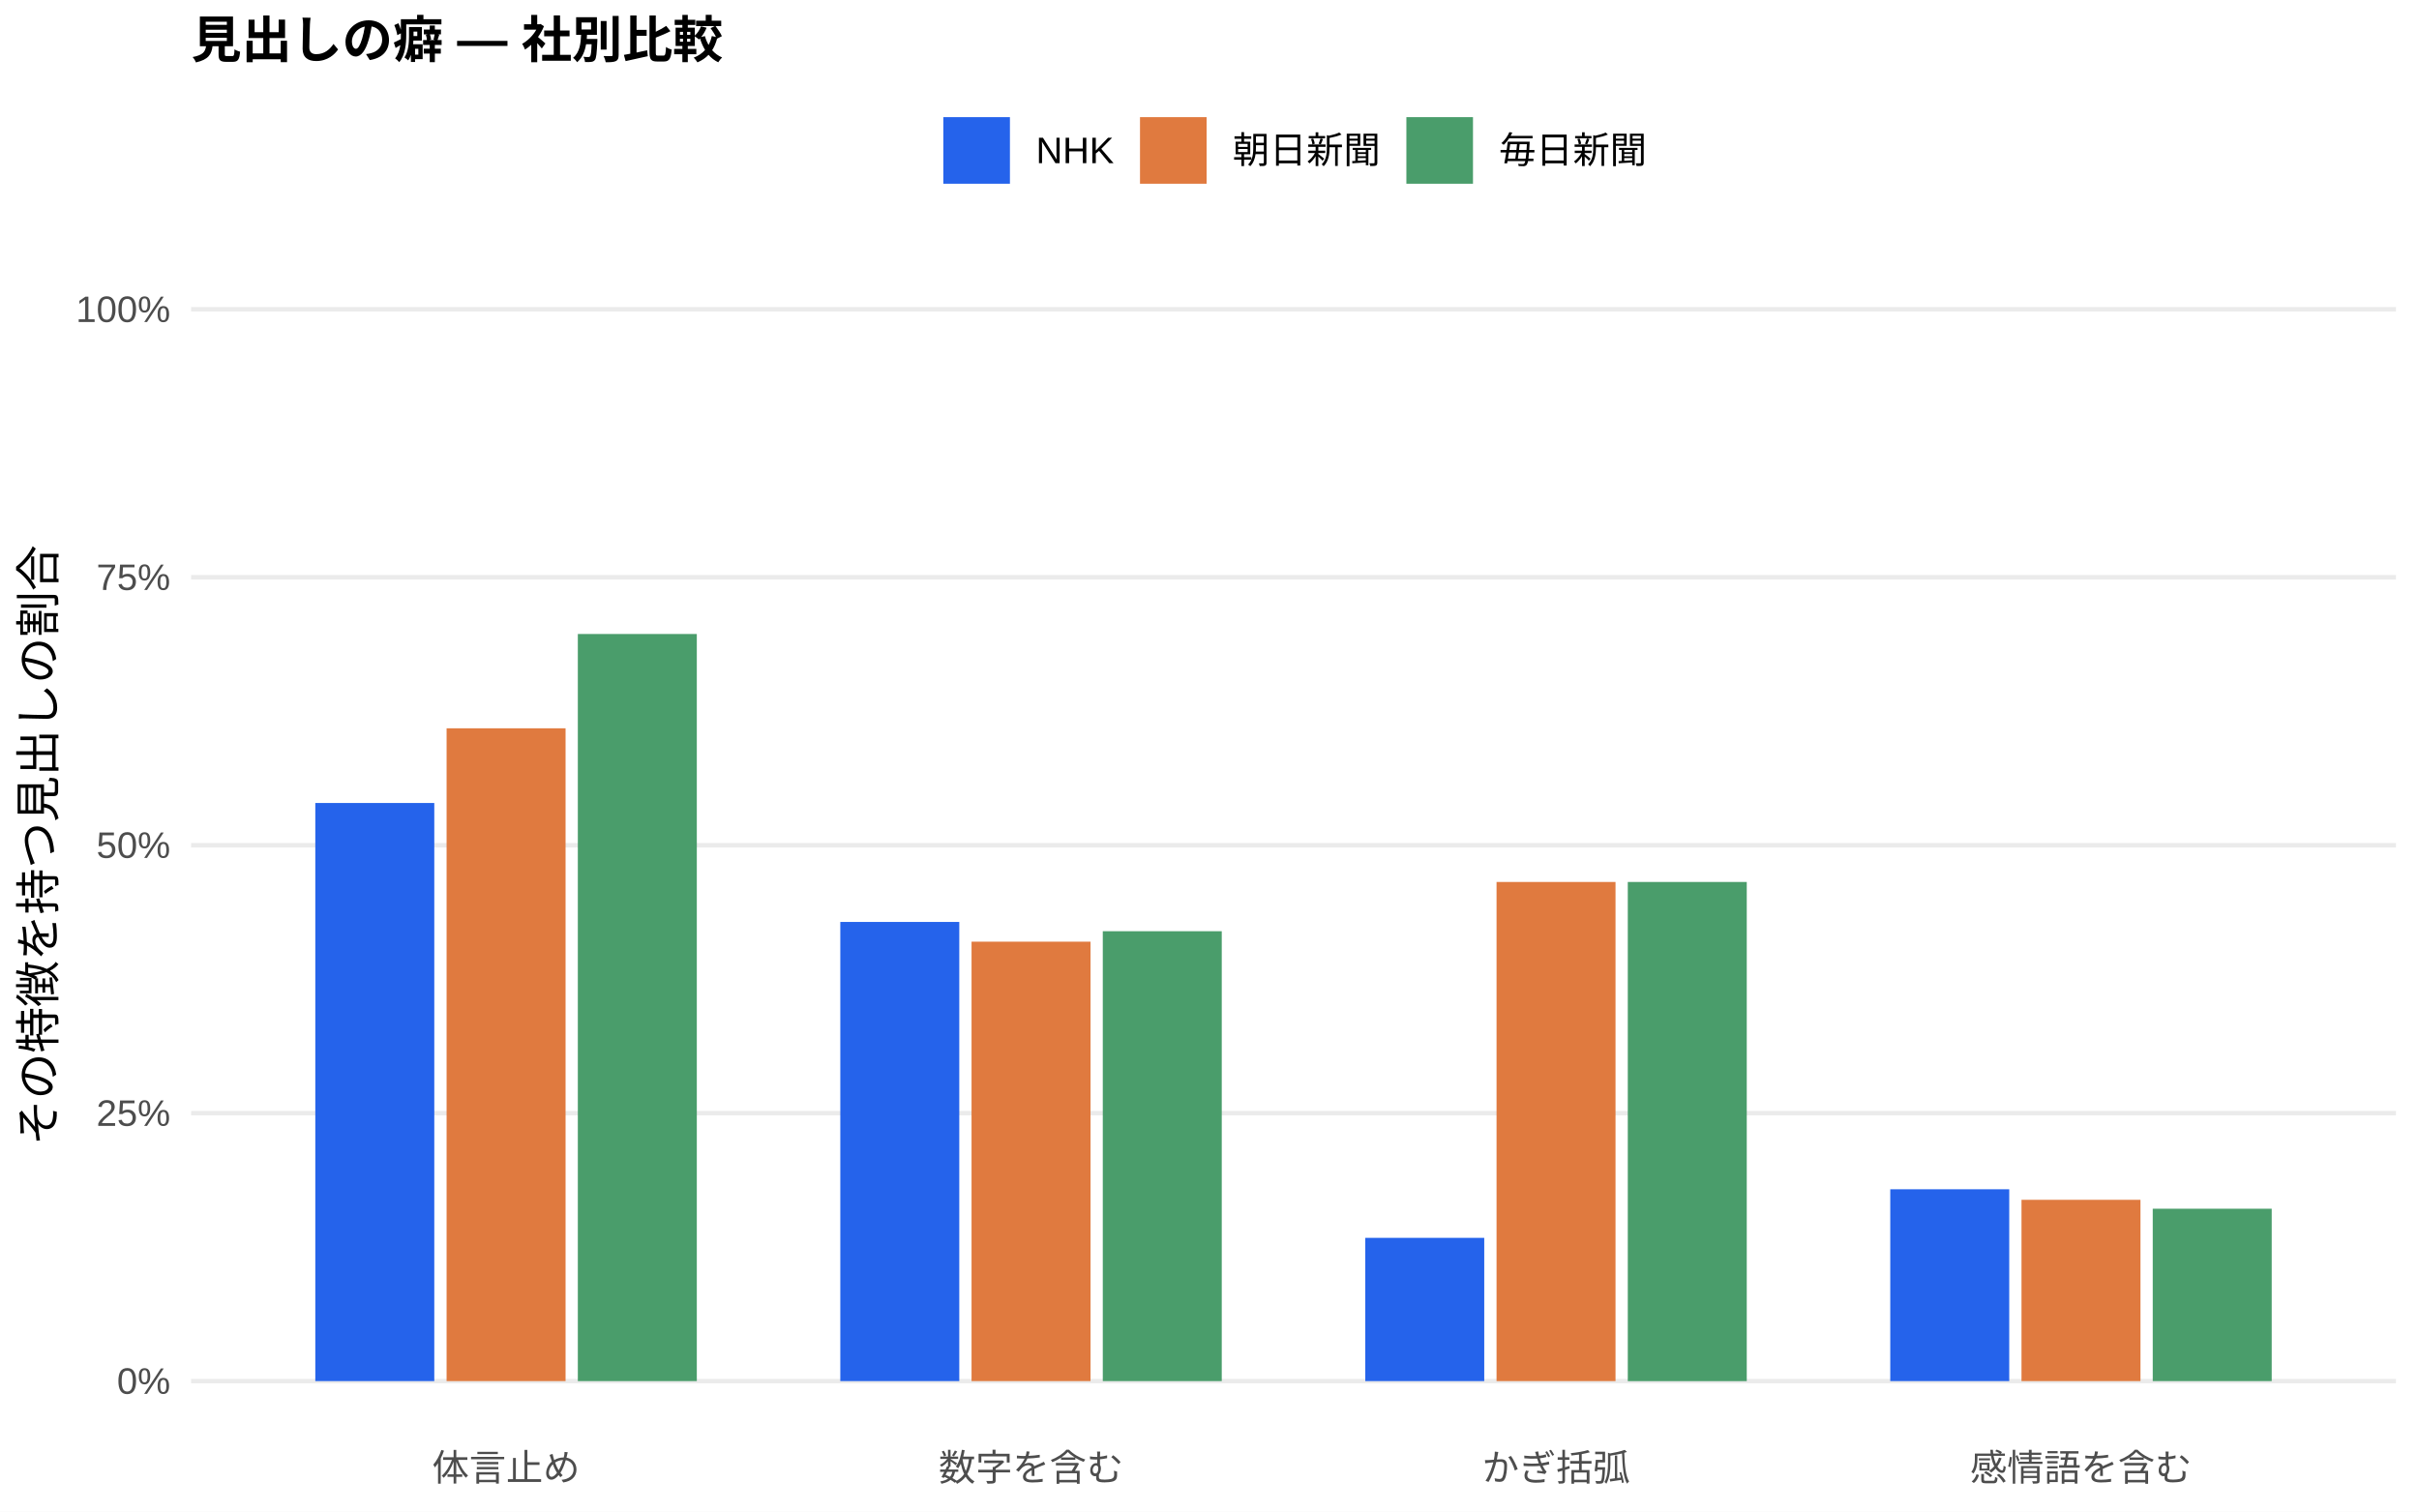
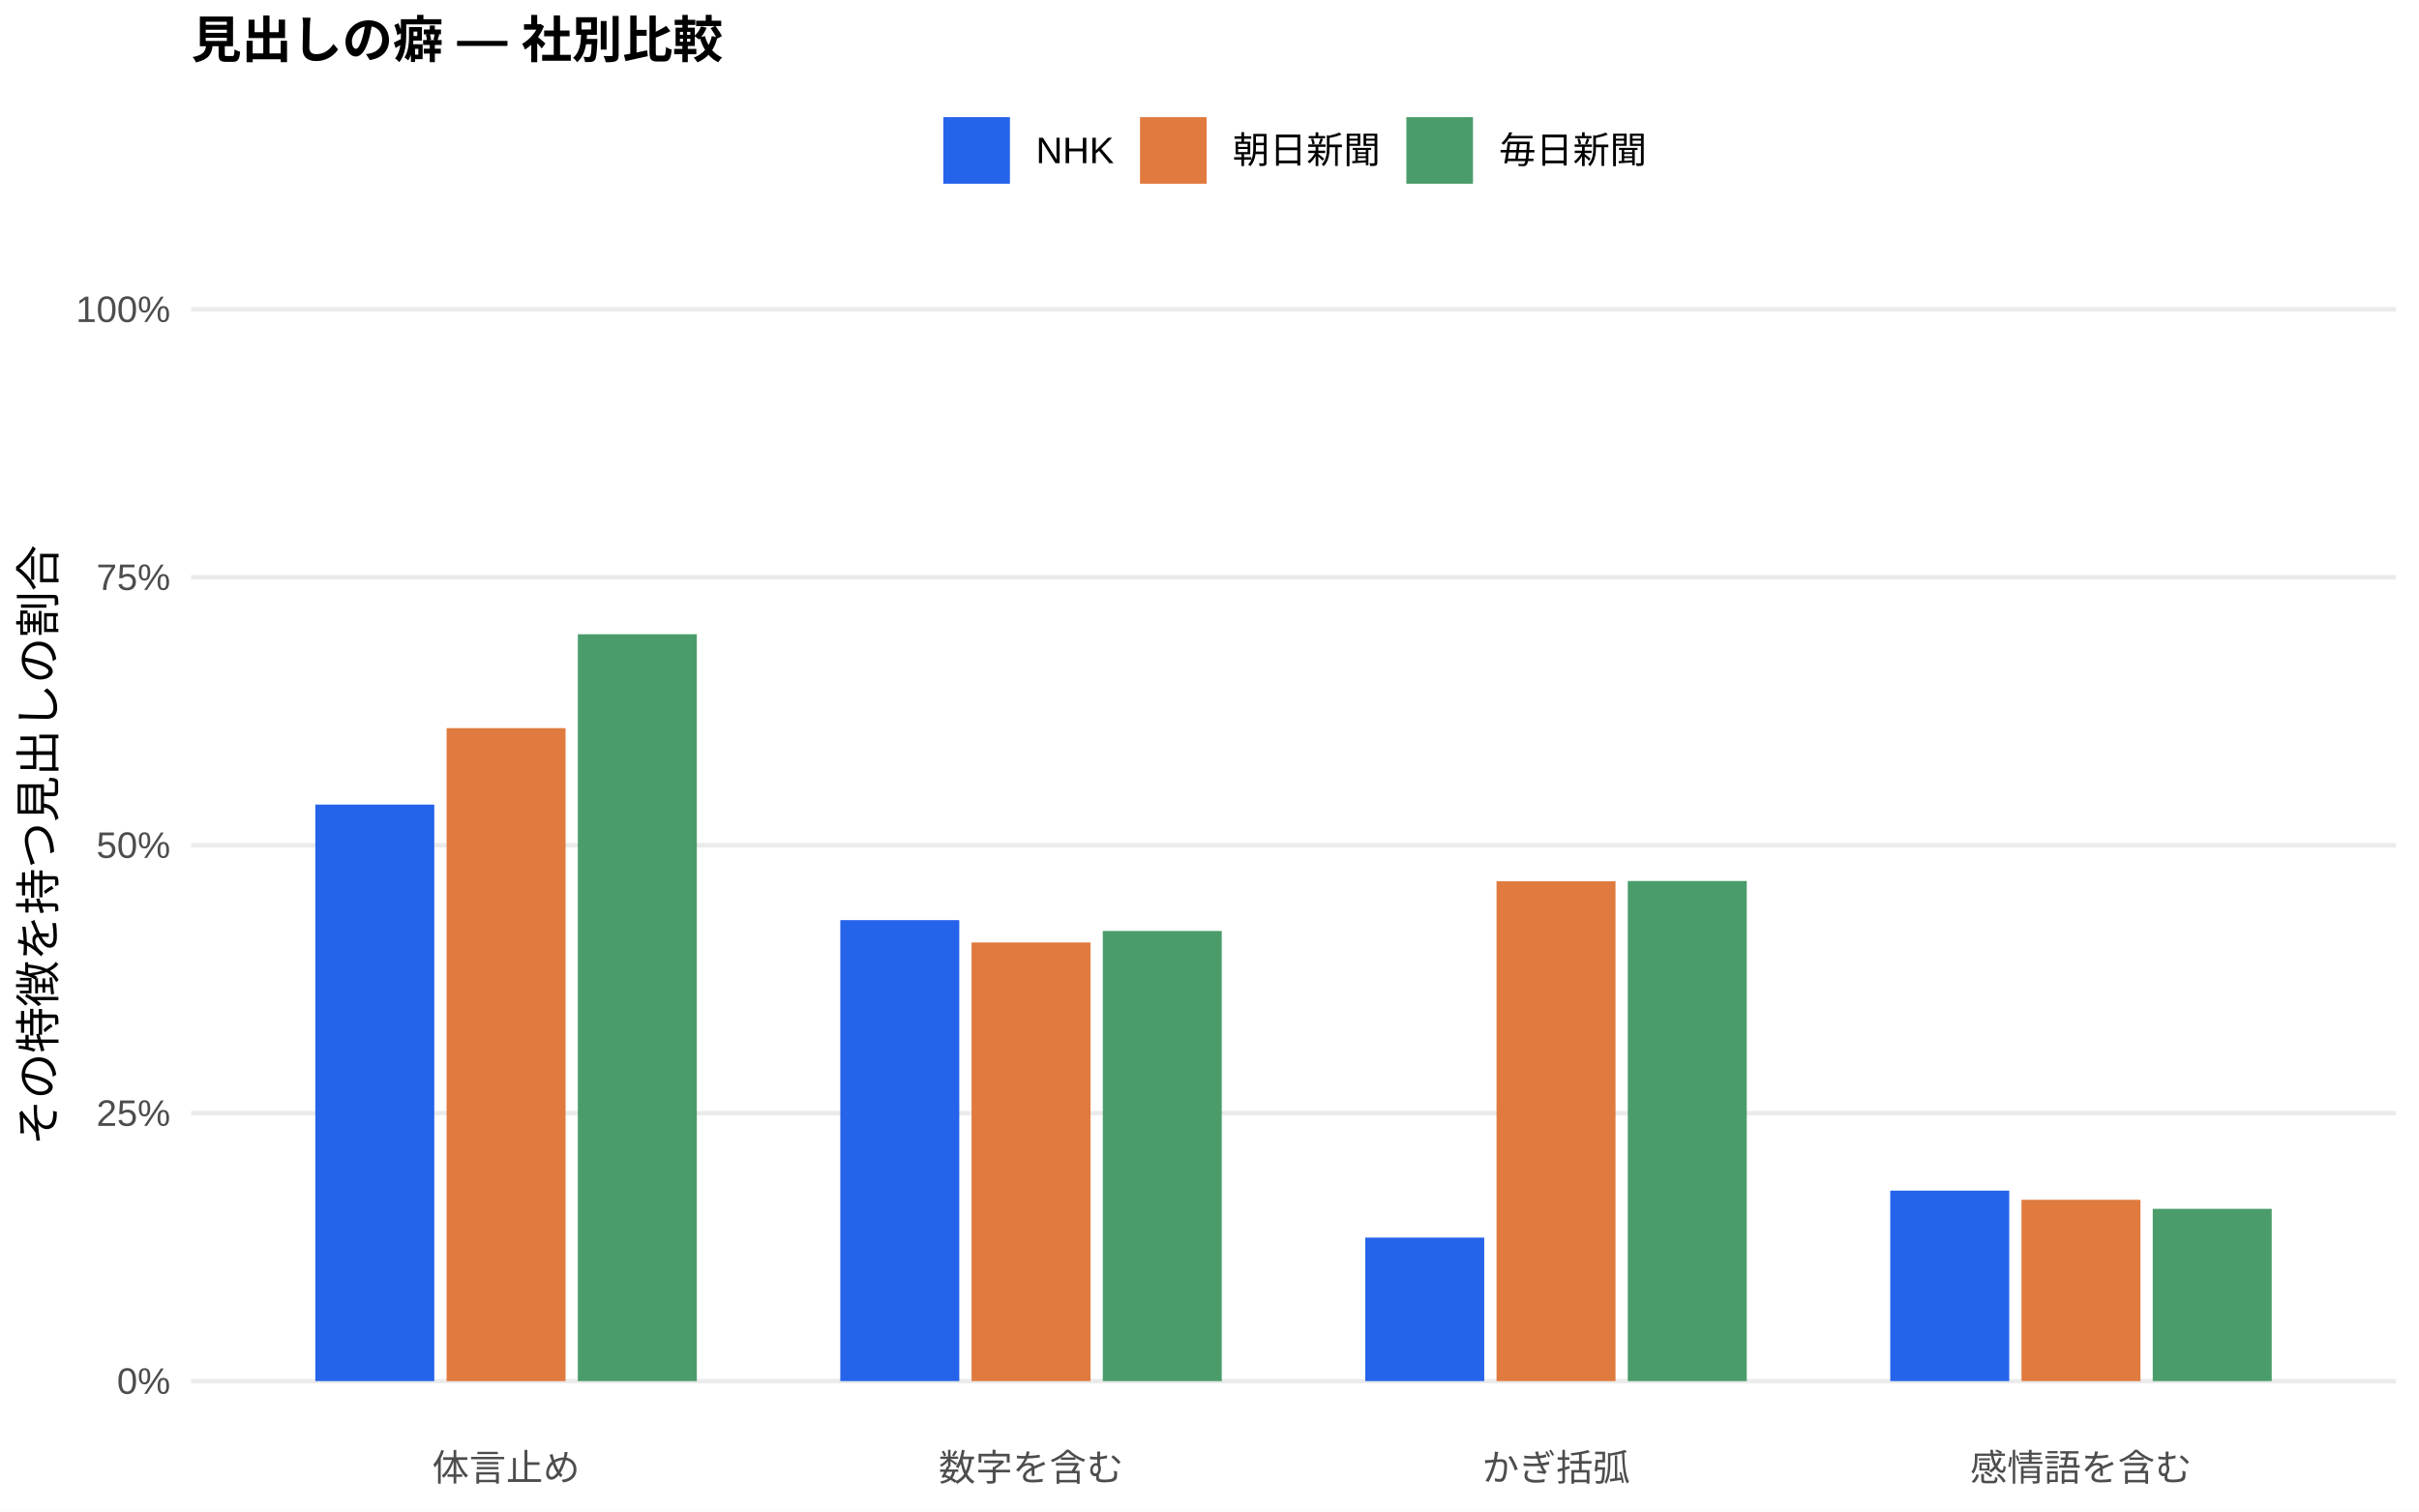
<svg xmlns="http://www.w3.org/2000/svg" width="576.00pt" height="360.00pt" viewBox="0 0 576.00 360.00">
  <g class="svglite">
    <defs>
      <style type="text/css">
    .svglite line, .svglite polyline, .svglite polygon, .svglite path, .svglite rect, .svglite circle {
      fill: none;
      stroke: #000000;
      stroke-linecap: round;
      stroke-linejoin: round;
      stroke-miterlimit: 10.00;
    }
    .svglite text {
      white-space: pre;
    }
    .svglite g.glyphgroup path {
      fill: inherit;
      stroke: none;
    }
  </style>
    </defs>
    <rect width="100%" height="100%" style="stroke: none; fill: #FFFFFF;" />
    <defs>
      <clipPath id="cpMC4wMHw1NzYuMDB8MC4wMHwzNjAuMDA=">
        <rect x="0.00" y="0.00" width="576.00" height="360.00" />
      </clipPath>
    </defs>
    <g clip-path="url(#cpMC4wMHw1NzYuMDB8MC4wMHwzNjAuMDA=)">
      <rect x="0.00" y="0.00" width="576.00" height="360.00" style="stroke-width: 1.07; stroke: none; fill: #FFFFFF;" />
    </g>
    <defs>
      <clipPath id="cpNDUuNTB8NTcwLjUyfDYwLjkxfDM0MS43MQ==">
        <rect x="45.50" y="60.91" width="525.02" height="280.80" />
      </clipPath>
    </defs>
    <g clip-path="url(#cpNDUuNTB8NTcwLjUyfDYwLjkxfDM0MS43MQ==)">
      <polyline points="45.50,328.94 570.52,328.94 " style="stroke-width: 1.07; stroke: #EBEBEB; stroke-linecap: butt;" />
      <polyline points="45.50,265.12 570.52,265.12 " style="stroke-width: 1.07; stroke: #EBEBEB; stroke-linecap: butt;" />
      <polyline points="45.50,201.31 570.52,201.31 " style="stroke-width: 1.07; stroke: #EBEBEB; stroke-linecap: butt;" />
      <polyline points="45.50,137.49 570.52,137.49 " style="stroke-width: 1.07; stroke: #EBEBEB; stroke-linecap: butt;" />
      <polyline points="45.50,73.67 570.52,73.67 " style="stroke-width: 1.07; stroke: #EBEBEB; stroke-linecap: butt;" />
-       <rect x="75.08" y="191.25" width="28.33" height="137.69" style="stroke-width: 1.07; stroke: none; stroke-linecap: butt; stroke-linejoin: miter; fill: #2563EB;" />
-       <rect x="200.09" y="219.58" width="28.33" height="109.36" style="stroke-width: 1.07; stroke: none; stroke-linecap: butt; stroke-linejoin: miter; fill: #2563EB;" />
-       <rect x="325.09" y="294.82" width="28.33" height="34.12" style="stroke-width: 1.07; stroke: none; stroke-linecap: butt; stroke-linejoin: miter; fill: #2563EB;" />
-       <rect x="450.10" y="283.25" width="28.33" height="45.69" style="stroke-width: 1.07; stroke: none; stroke-linecap: butt; stroke-linejoin: miter; fill: #2563EB;" />
-       <rect x="106.34" y="173.46" width="28.33" height="155.48" style="stroke-width: 1.07; stroke: none; stroke-linecap: butt; stroke-linejoin: miter; fill: #E07A3F;" />
-       <rect x="231.34" y="224.28" width="28.33" height="104.66" style="stroke-width: 1.07; stroke: none; stroke-linecap: butt; stroke-linejoin: miter; fill: #E07A3F;" />
-       <rect x="356.35" y="210.06" width="28.33" height="118.88" style="stroke-width: 1.07; stroke: none; stroke-linecap: butt; stroke-linejoin: miter; fill: #E07A3F;" />
+       <rect x="75.08" y="191.63" width="28.33" height="137.31" style="stroke-width: 1.07; stroke: none; stroke-linecap: butt; stroke-linejoin: miter; fill: #2563EB;" />
+       <rect x="200.09" y="219.15" width="28.33" height="109.79" style="stroke-width: 1.07; stroke: none; stroke-linecap: butt; stroke-linejoin: miter; fill: #2563EB;" />
+       <rect x="325.09" y="294.76" width="28.33" height="34.18" style="stroke-width: 1.07; stroke: none; stroke-linecap: butt; stroke-linejoin: miter; fill: #2563EB;" />
+       <rect x="450.10" y="283.57" width="28.33" height="45.37" style="stroke-width: 1.07; stroke: none; stroke-linecap: butt; stroke-linejoin: miter; fill: #2563EB;" />
+       <rect x="106.34" y="173.42" width="28.33" height="155.53" style="stroke-width: 1.07; stroke: none; stroke-linecap: butt; stroke-linejoin: miter; fill: #E07A3F;" />
+       <rect x="231.34" y="224.47" width="28.33" height="104.47" style="stroke-width: 1.07; stroke: none; stroke-linecap: butt; stroke-linejoin: miter; fill: #E07A3F;" />
+       <rect x="356.35" y="209.90" width="28.33" height="119.04" style="stroke-width: 1.07; stroke: none; stroke-linecap: butt; stroke-linejoin: miter; fill: #E07A3F;" />
      <rect x="481.35" y="285.76" width="28.33" height="43.18" style="stroke-width: 1.07; stroke: none; stroke-linecap: butt; stroke-linejoin: miter; fill: #E07A3F;" />
-       <rect x="137.59" y="151.00" width="28.33" height="177.94" style="stroke-width: 1.07; stroke: none; stroke-linecap: butt; stroke-linejoin: miter; fill: #4A9D6B;" />
-       <rect x="262.59" y="221.79" width="28.33" height="107.15" style="stroke-width: 1.07; stroke: none; stroke-linecap: butt; stroke-linejoin: miter; fill: #4A9D6B;" />
-       <rect x="387.60" y="210.06" width="28.33" height="118.89" style="stroke-width: 1.07; stroke: none; stroke-linecap: butt; stroke-linejoin: miter; fill: #4A9D6B;" />
-       <rect x="512.60" y="287.88" width="28.33" height="41.06" style="stroke-width: 1.07; stroke: none; stroke-linecap: butt; stroke-linejoin: miter; fill: #4A9D6B;" />
+       <rect x="137.59" y="151.06" width="28.33" height="177.88" style="stroke-width: 1.07; stroke: none; stroke-linecap: butt; stroke-linejoin: miter; fill: #4A9D6B;" />
+       <rect x="262.59" y="221.73" width="28.33" height="107.22" style="stroke-width: 1.07; stroke: none; stroke-linecap: butt; stroke-linejoin: miter; fill: #4A9D6B;" />
+       <rect x="387.60" y="209.83" width="28.33" height="119.11" style="stroke-width: 1.07; stroke: none; stroke-linecap: butt; stroke-linejoin: miter; fill: #4A9D6B;" />
+       <rect x="512.60" y="287.91" width="28.33" height="41.03" style="stroke-width: 1.07; stroke: none; stroke-linecap: butt; stroke-linejoin: miter; fill: #4A9D6B;" />
    </g>
    <g clip-path="url(#cpMC4wMHw1NzYuMDB8MC4wMHwzNjAuMDA=)">
      <text x="40.57" y="331.97" text-anchor="end" style="font-size: 8.80px;fill: #4D4D4D; font-family: &quot;Liberation Sans&quot;;" textLength="12.72px" lengthAdjust="spacingAndGlyphs">0%</text>
      <text x="40.57" y="268.15" text-anchor="end" style="font-size: 8.80px;fill: #4D4D4D; font-family: &quot;Liberation Sans&quot;;" textLength="17.61px" lengthAdjust="spacingAndGlyphs">25%</text>
      <text x="40.57" y="204.33" text-anchor="end" style="font-size: 8.80px;fill: #4D4D4D; font-family: &quot;Liberation Sans&quot;;" textLength="17.61px" lengthAdjust="spacingAndGlyphs">50%</text>
      <text x="40.57" y="140.52" text-anchor="end" style="font-size: 8.80px;fill: #4D4D4D; font-family: &quot;Liberation Sans&quot;;" textLength="17.61px" lengthAdjust="spacingAndGlyphs">75%</text>
      <text x="40.57" y="76.70" text-anchor="end" style="font-size: 8.80px;fill: #4D4D4D; font-family: &quot;Liberation Sans&quot;;" textLength="22.50px" lengthAdjust="spacingAndGlyphs">100%</text>
      <text x="120.50" y="352.69" text-anchor="middle" style="font-size: 8.80px;fill: #4D4D4D; font-family: &quot;Liberation Sans&quot;;" textLength="35.19px" lengthAdjust="spacingAndGlyphs">体言止め</text>
      <text x="245.51" y="352.69" text-anchor="middle" style="font-size: 8.80px;fill: #4D4D4D; font-family: &quot;Liberation Sans&quot;;" textLength="43.98px" lengthAdjust="spacingAndGlyphs">数字を含む</text>
      <text x="370.51" y="352.69" text-anchor="middle" style="font-size: 8.80px;fill: #4D4D4D; font-family: &quot;Liberation Sans&quot;;" textLength="35.19px" lengthAdjust="spacingAndGlyphs">かぎ括弧</text>
      <text x="495.52" y="352.69" text-anchor="middle" style="font-size: 8.80px;fill: #4D4D4D; font-family: &quot;Liberation Sans&quot;;" textLength="52.78px" lengthAdjust="spacingAndGlyphs">感情語を含む</text>
      <text transform="translate(13.05,201.31) rotate(-90)" text-anchor="middle" style="font-size: 11.00px; font-family: &quot;Liberation Sans&quot;;" textLength="143.00px" lengthAdjust="spacingAndGlyphs">その特徴を持つ見出しの割合</text>
      <rect x="224.62" y="27.90" width="15.86" height="15.86" style="stroke-width: 1.07; stroke: none; stroke-linecap: butt; stroke-linejoin: miter; fill: #2563EB;" />
      <rect x="271.45" y="27.90" width="15.86" height="15.86" style="stroke-width: 1.07; stroke: none; stroke-linecap: butt; stroke-linejoin: miter; fill: #E07A3F;" />
      <rect x="334.88" y="27.90" width="15.86" height="15.86" style="stroke-width: 1.07; stroke: none; stroke-linecap: butt; stroke-linejoin: miter; fill: #4A9D6B;" />
      <text x="246.67" y="38.86" style="font-size: 8.80px; font-family: &quot;Liberation Sans&quot;;" textLength="18.59px" lengthAdjust="spacingAndGlyphs">NHK</text>
      <text x="293.50" y="38.86" style="font-size: 8.80px; font-family: &quot;Liberation Sans&quot;;" textLength="35.19px" lengthAdjust="spacingAndGlyphs">朝日新聞</text>
      <text x="356.93" y="38.86" style="font-size: 8.80px; font-family: &quot;Liberation Sans&quot;;" textLength="35.19px" lengthAdjust="spacingAndGlyphs">毎日新聞</text>
      <text x="45.50" y="13.74" style="font-size: 12.00px; font-weight: bold; font-family: &quot;Liberation Sans&quot;;" textLength="126.66px" lengthAdjust="spacingAndGlyphs">見出しの癖 — 社別比較</text>
    </g>
  </g>
</svg>
